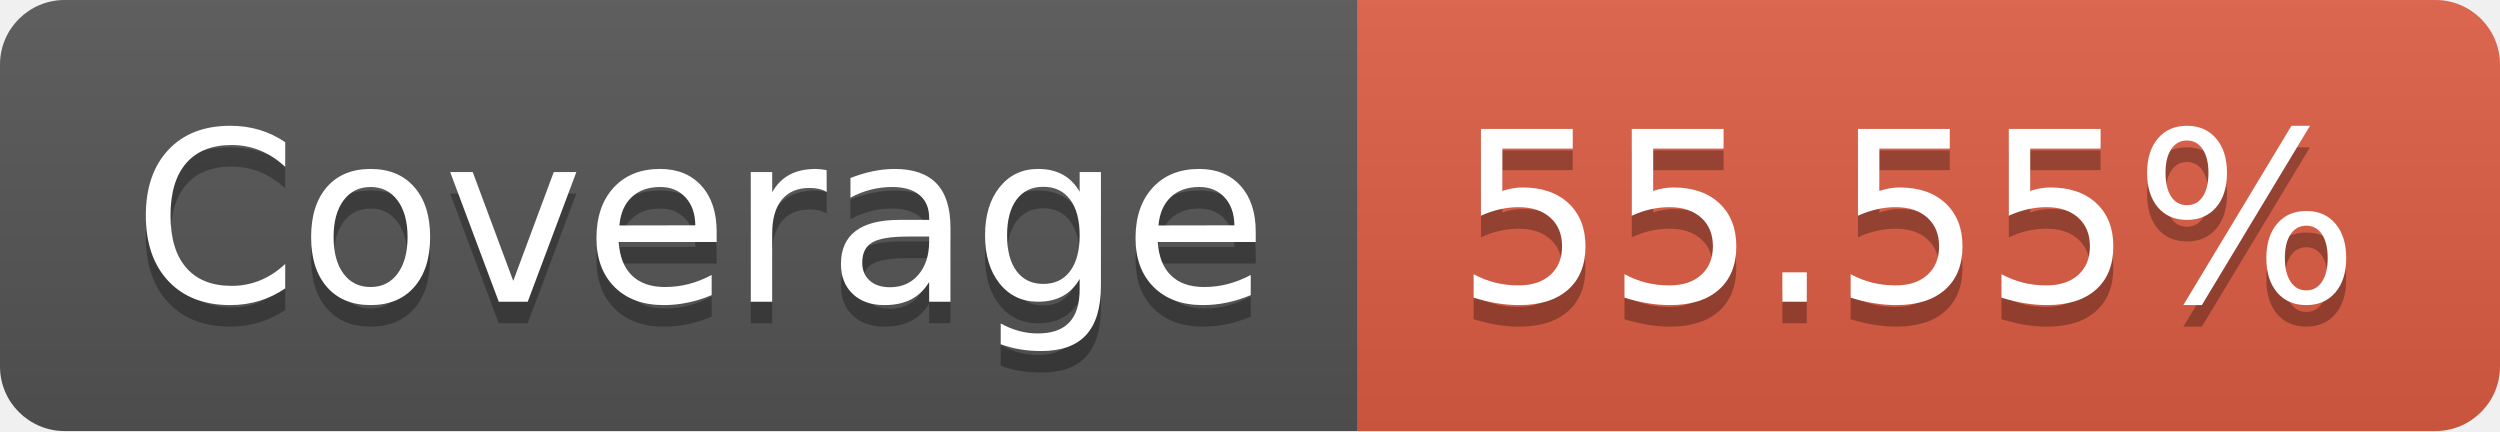
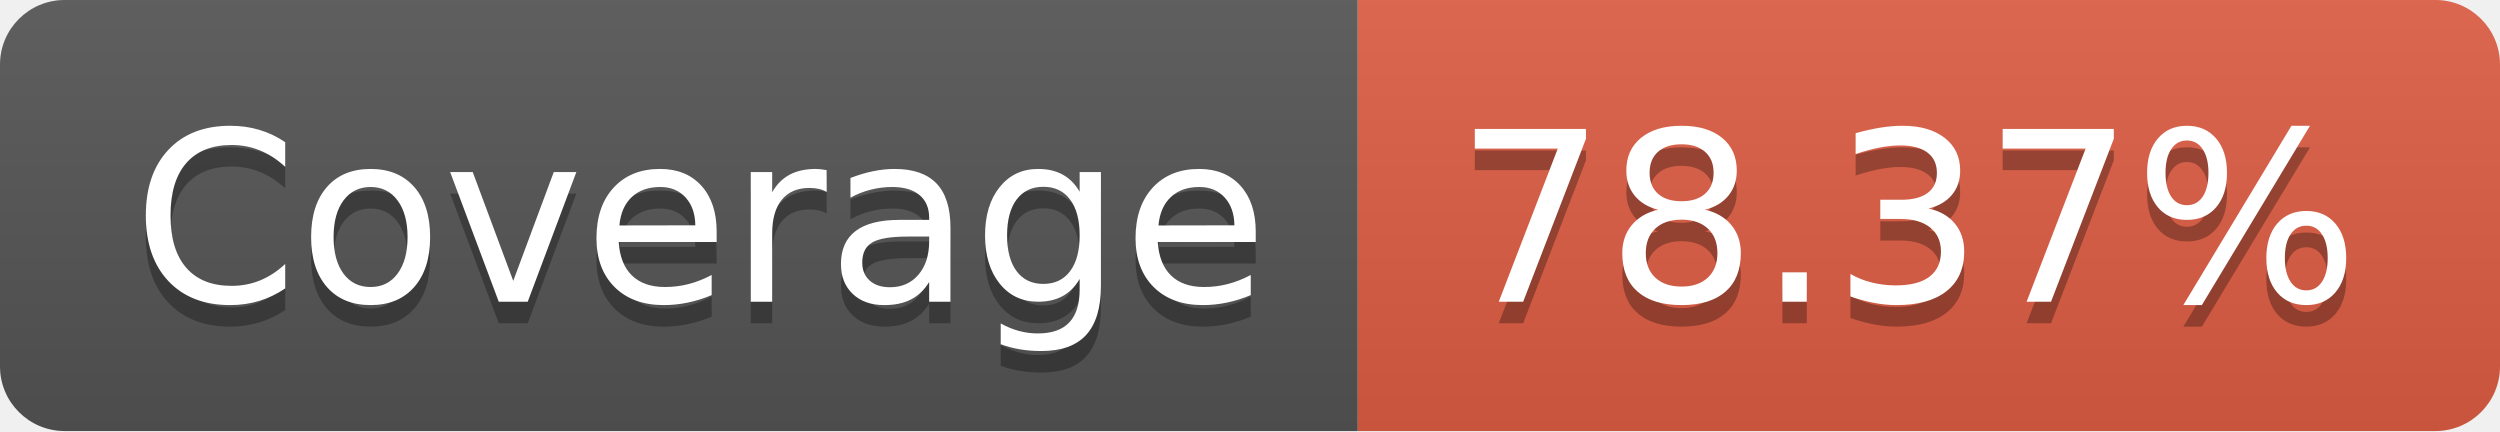
- <svg xmlns="http://www.w3.org/2000/svg" width="116" height="20" role="img" aria-label="Coverage: 55.55%">
+ <svg xmlns="http://www.w3.org/2000/svg" width="116" height="20" role="img" aria-label="Coverage: 78.37%">
  <linearGradient id="s" x2="0" y2="100%">
    <stop offset="0" stop-color="#bbb" stop-opacity=".1" />
    <stop offset="1" stop-opacity=".1" />
  </linearGradient>
  <clipPath id="r">
    <rect width="116" height="20" rx="3" fill="#fff" />
  </clipPath>
  <g clip-path="url(#r)">
    <rect width="63" height="20" fill="#555" />
    <rect x="63" width="53" height="20" fill="#e05d44" />
    <rect width="116" height="20" fill="url(#s)" />
  </g>
  <g fill="#fff" text-anchor="middle" font-family="Verdana,Geneva,DejaVu Sans,sans-serif" text-rendering="geometricPrecision" font-size="110">
    <text aria-hidden="true" x="325" y="150" fill="#010101" fill-opacity=".3" transform="scale(.1)" textLength="530">Coverage</text>
    <text x="325" y="140" transform="scale(.1)" fill="#fff" textLength="530">Coverage</text>
-     <text aria-hidden="true" x="885" y="150" fill="#010101" fill-opacity=".3" transform="scale(.1)" textLength="430">55.55%</text>
-     <text x="885" y="140" transform="scale(.1)" fill="#fff" textLength="430">55.55%</text>
+     <text aria-hidden="true" x="885" y="150" fill="#010101" fill-opacity=".3" transform="scale(.1)" textLength="430">78.37%</text>
+     <text x="885" y="140" transform="scale(.1)" fill="#fff" textLength="430">78.37%</text>
  </g>
</svg>
